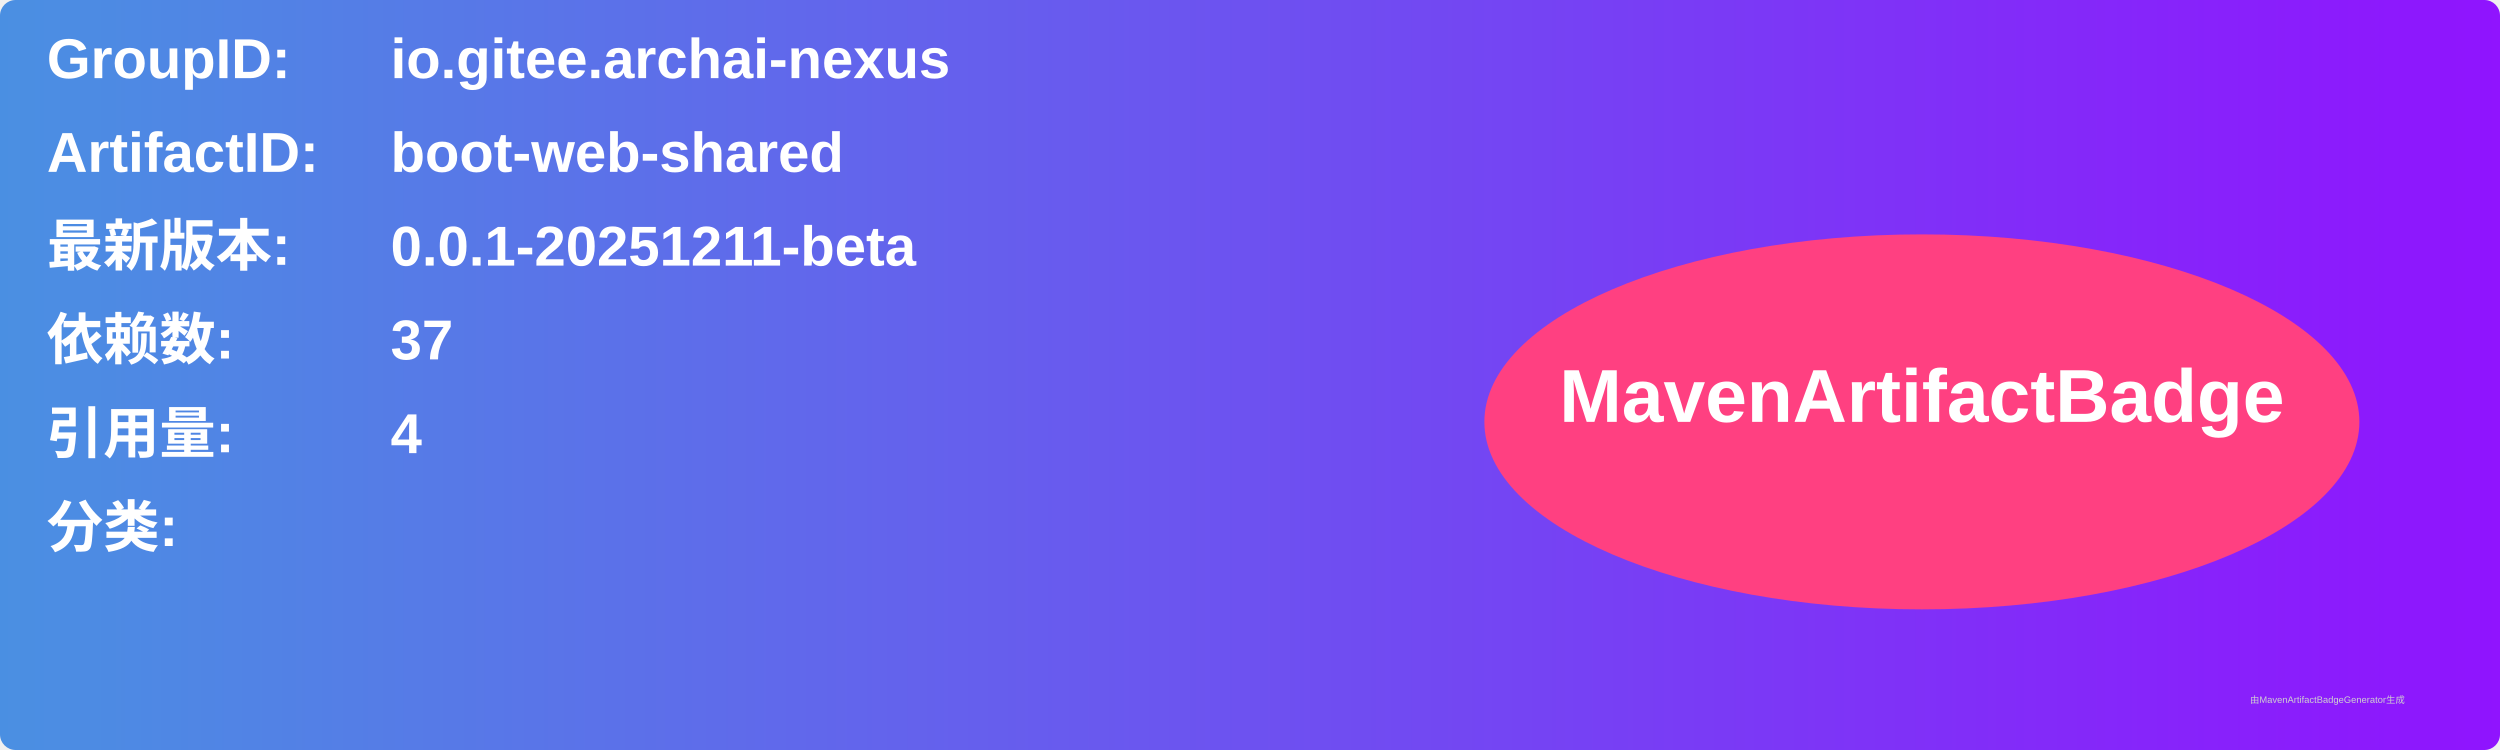
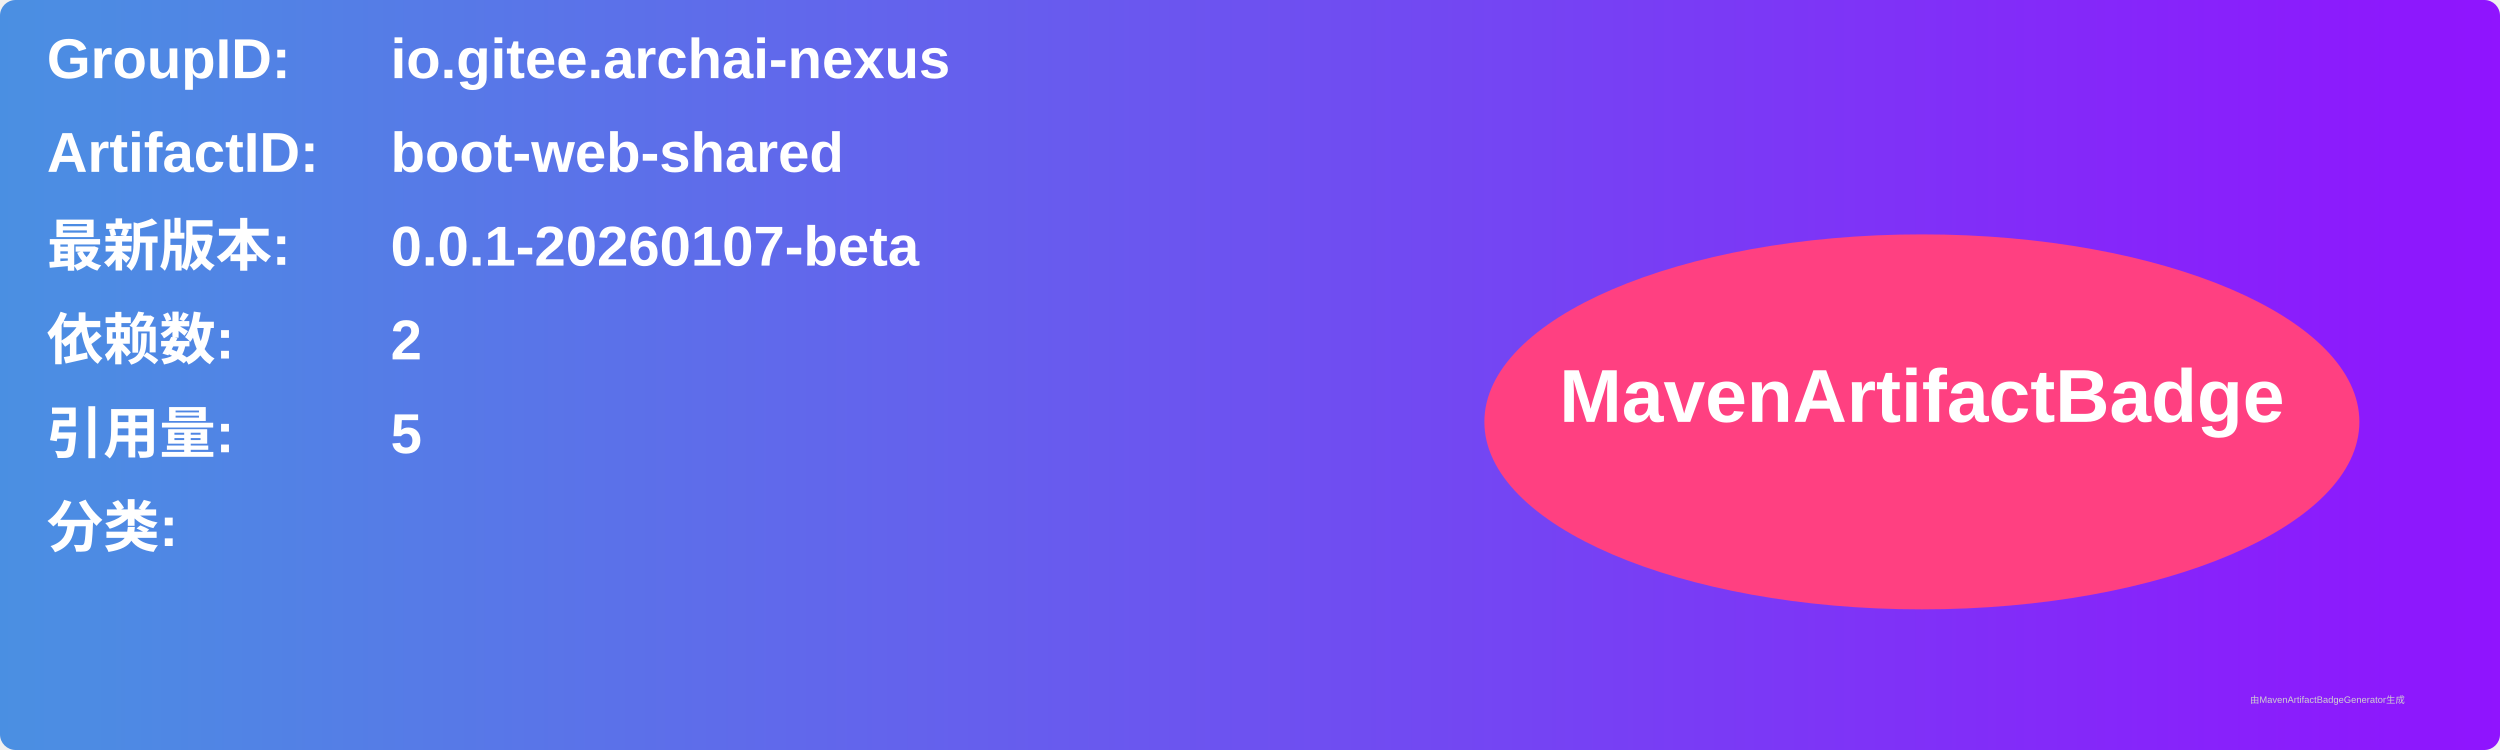
<svg xmlns="http://www.w3.org/2000/svg" width="800" height="240" viewBox="0 0 800 240">
  <linearGradient id="grad" x1="0%" y1="0%" x2="100%" y2="0%">
    <stop offset="0%" stop-color="#4a90e2" />
    <stop offset="100%" stop-color="#9013fe" />
  </linearGradient>
  <rect width="100%" height="100%" rx="5" ry="5" fill="url(#grad)" />
  <g transform="translate(15, 15)">
    <text x="0" y="10" font-family="Arial" font-size="18" fill="white" font-weight="bold" width="260">GroupID:</text>
    <text x="110" y="10" font-family="Arial" font-size="18" fill="white" font-weight="bold" width="460">io.gitee.archai-nexus</text>
    <text x="0" y="40" font-family="Arial" font-size="18" fill="white" font-weight="bold" width="260">ArtifactID:</text>
    <text x="110" y="40" font-family="Arial" font-size="18" fill="white" font-weight="bold" width="460">boot-web-shared</text>
    <text x="0" y="70" font-family="Arial" font-size="18" fill="white" font-weight="bold">最新版本:</text>
    <text x="110" y="70" font-family="Arial" font-size="18" fill="white" font-weight="bold">
-       <tspan font-weight="bold">0.0.1-20251211-beta</tspan>
+       <tspan font-weight="bold">0.0.1-20260107-beta</tspan>
    </text>
    <text x="0" y="100" font-family="Arial" font-size="18" fill="white" font-weight="bold">依赖数: </text>
    <text x="110" y="100" font-family="Arial" font-size="18" fill="white">
-       <tspan font-weight="bold">37</tspan>
+       <tspan font-weight="bold">2</tspan>
    </text>
    <text x="0" y="130" font-family="Arial" font-size="18" fill="white" font-weight="bold">引用量: </text>
    <text x="110" y="130" font-family="Arial" font-size="18" fill="white">
-       <tspan font-weight="bold">4</tspan>
+       <tspan font-weight="bold">5</tspan>
    </text>
    <text x="0" y="160" font-family="Arial" font-size="18" fill="white" font-weight="bold">分类:</text>
    <text x="10" y="190" font-family="Arial" font-size="10" fill="white">
      <tspan font-weight="bold" />
    </text>
    <ellipse cx="600" cy="120" rx="140" ry="60" fill="#ff4081" />
    <text x="600" y="120" text-anchor="middle" font-family="Arial" font-size="24" fill="white" font-weight="bold">MavenArtifactBadge</text>
  </g>
  <text x="720" y="225" font-family="Arial" font-size="3" fill="#d0d0d0">由MavenArtifactBadgeGenerator生成</text>
</svg>
